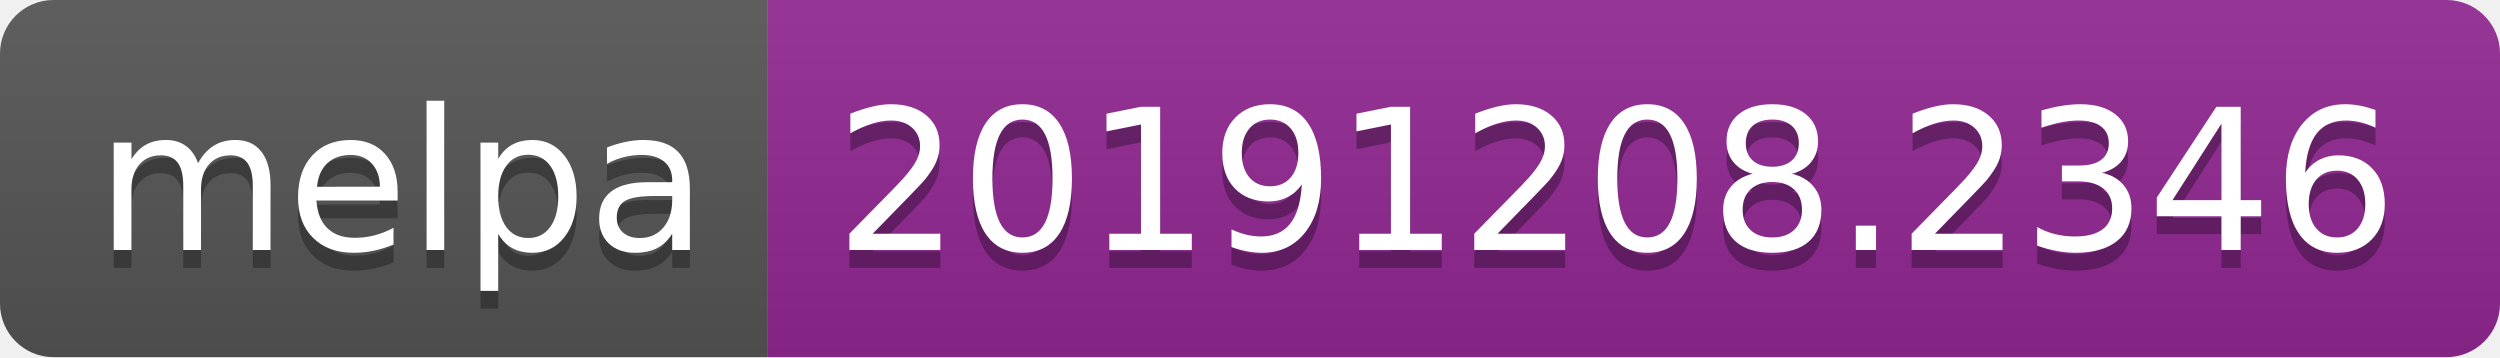
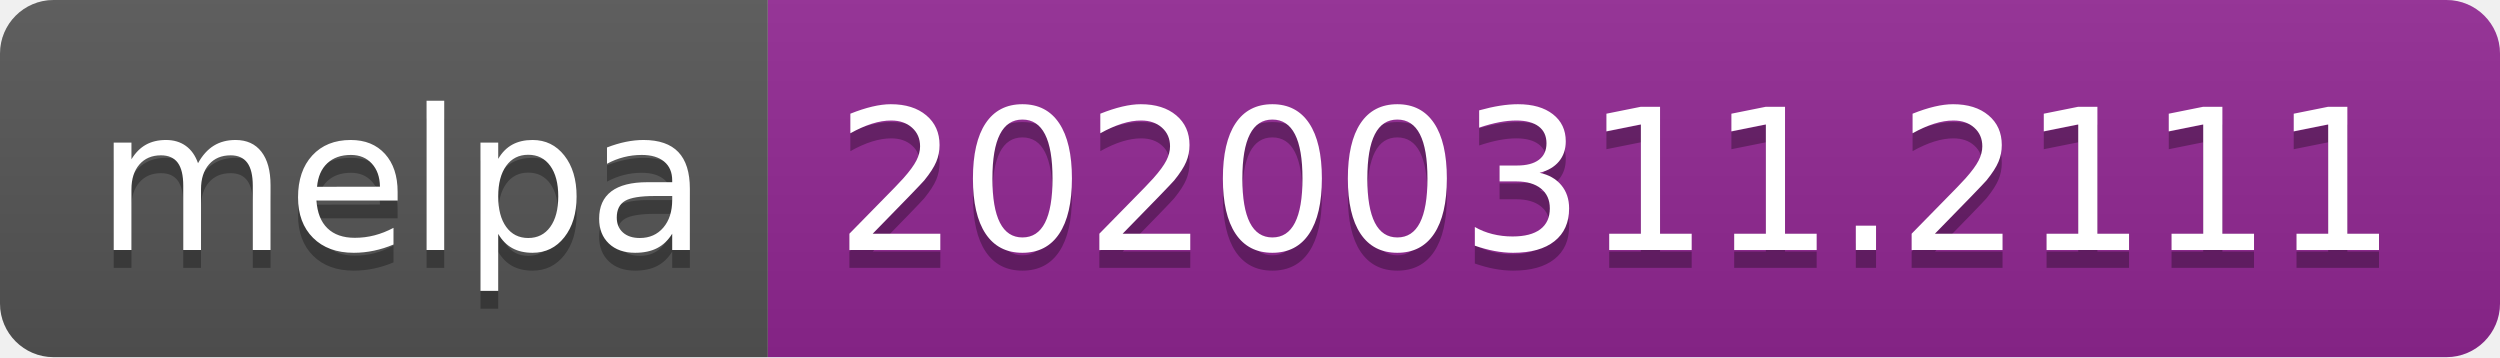
<svg xmlns="http://www.w3.org/2000/svg" width="140" height="20">
  <linearGradient id="b" x2="0" y2="100%">
    <stop offset="0" stop-color="#bbb" stop-opacity=".1" />
    <stop offset="1" stop-opacity=".1" />
  </linearGradient>
  <clipPath id="a">
    <rect width="140" height="20" rx="3" fill="#fff" />
  </clipPath>
  <g clip-path="url(#a)">
    <path fill="#555" d="M0 0h43v20H0z" />
    <path fill="#922793" d="M43 0h97v20H43z" />
    <path fill="url(#b)" d="M0 0h140v20H0z" />
  </g>
  <g fill="#fff" text-anchor="middle" font-family="DejaVu Sans,Verdana,Geneva,sans-serif" font-size="110">
    <text x="225" y="150" fill="#010101" fill-opacity=".3" transform="scale(.1)" textLength="330">melpa</text>
    <text x="225" y="140" transform="scale(.1)" textLength="330">melpa</text>
-     <text x="905" y="150" fill="#010101" fill-opacity=".3" transform="scale(.1)" textLength="870">20191208.2346</text>
-     <text x="905" y="140" transform="scale(.1)" textLength="870">20191208.2346</text>
+     <text x="905" y="150" fill="#010101" fill-opacity=".3" transform="scale(.1)" textLength="870">20200311.2111</text>
+     <text x="905" y="140" transform="scale(.1)" textLength="870">20200311.2111</text>
  </g>
</svg>
